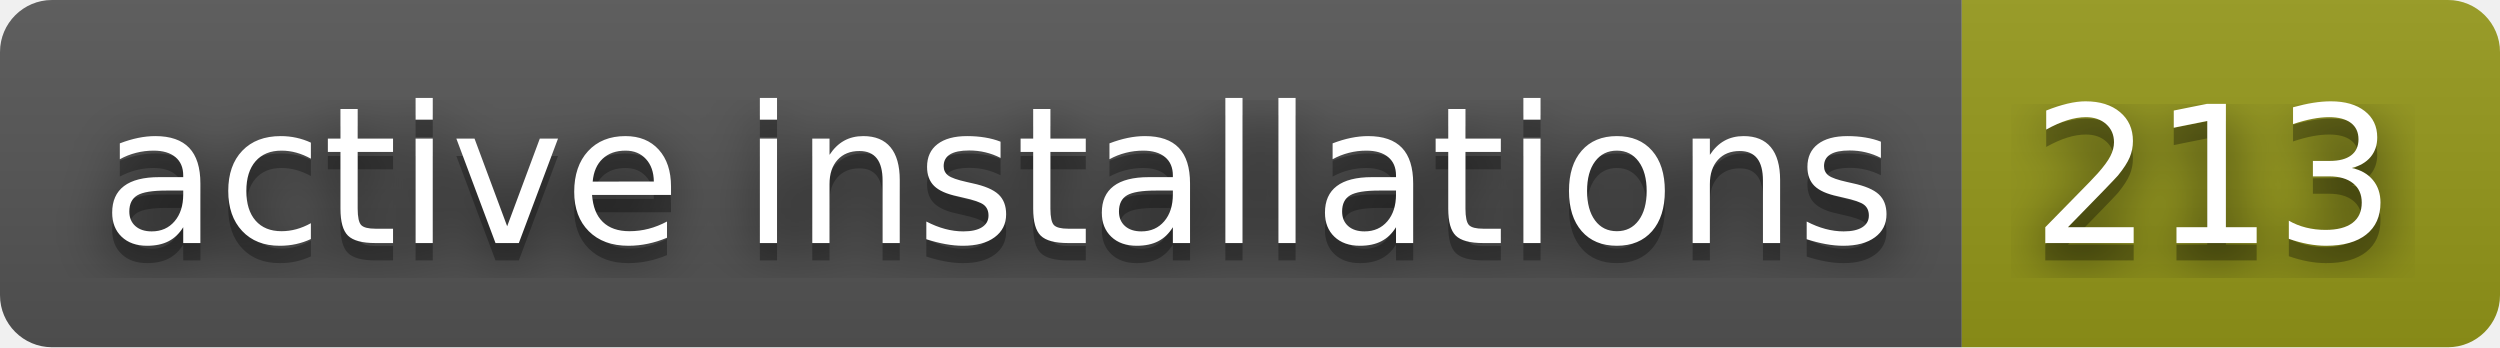
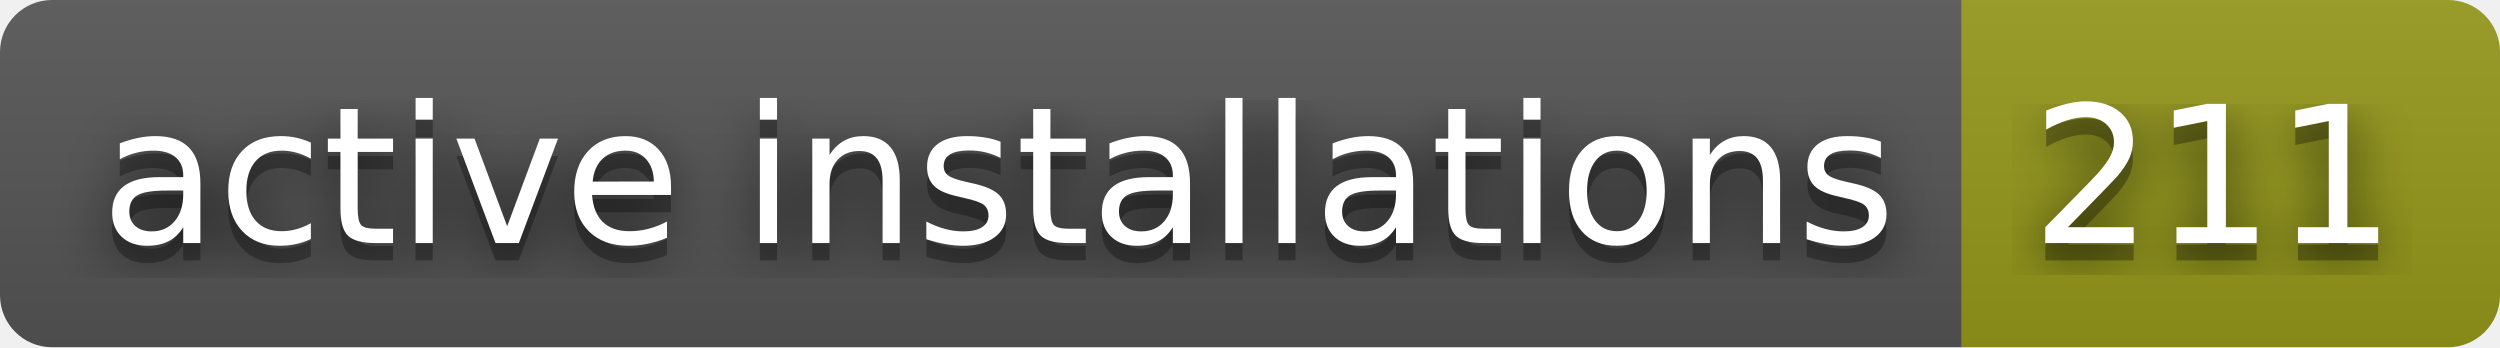
- <svg xmlns="http://www.w3.org/2000/svg" width="144" height="20" role="img" aria-label="active installations: 213">
+ <svg xmlns="http://www.w3.org/2000/svg" width="144" height="20" role="img" aria-label="active installations: 211">
  <filter id="blur">
    <feGaussianBlur in="SourceGraphic" stdDeviation="16" />
  </filter>
  <linearGradient id="s" x2="0" y2="100%">
    <stop offset="0" stop-color="#bbb" stop-opacity=".1" />
    <stop offset="1" stop-opacity=".1" />
  </linearGradient>
  <clipPath id="r">
    <rect width="144" height="20" rx="3" fill="#fff" />
  </clipPath>
  <g clip-path="url(#r)">
    <rect width="113" height="20" fill="#555" />
    <rect x="113" width="31" height="20" fill="#95991a" />
    <rect width="144" height="20" fill="url(#s)" />
  </g>
  <g fill="#fff" text-anchor="middle" font-family="Verdana,Geneva,DejaVu Sans,sans-serif" text-rendering="geometricPrecision" font-size="110">
    <text aria-hidden="true" x="575" y="150" fill="#010101" fill-opacity=".80" filter="url(#blur)" transform="scale(.1)" textLength="1030">active installations</text>
    <text aria-hidden="true" x="575" y="150" fill="#010101" fill-opacity=".3" transform="scale(.1)" textLength="1030">active installations</text>
    <text x="575" y="140" transform="scale(.1)" fill="#fff" textLength="1030">active installations</text>
-     <text aria-hidden="true" x="1275" y="150" fill="#010101" fill-opacity=".80" filter="url(#blur)" transform="scale(.1)" textLength="210">213</text>
-     <text aria-hidden="true" x="1275" y="150" fill="#010101" fill-opacity=".3" transform="scale(.1)" textLength="210">213</text>
-     <text x="1275" y="140" transform="scale(.1)" fill="#fff" textLength="210">213</text>
+     <text aria-hidden="true" x="1275" y="150" fill="#010101" fill-opacity=".80" filter="url(#blur)" transform="scale(.1)" textLength="210">211</text>
+     <text aria-hidden="true" x="1275" y="150" fill="#010101" fill-opacity=".3" transform="scale(.1)" textLength="210">211</text>
+     <text x="1275" y="140" transform="scale(.1)" fill="#fff" textLength="210">211</text>
  </g>
</svg>
